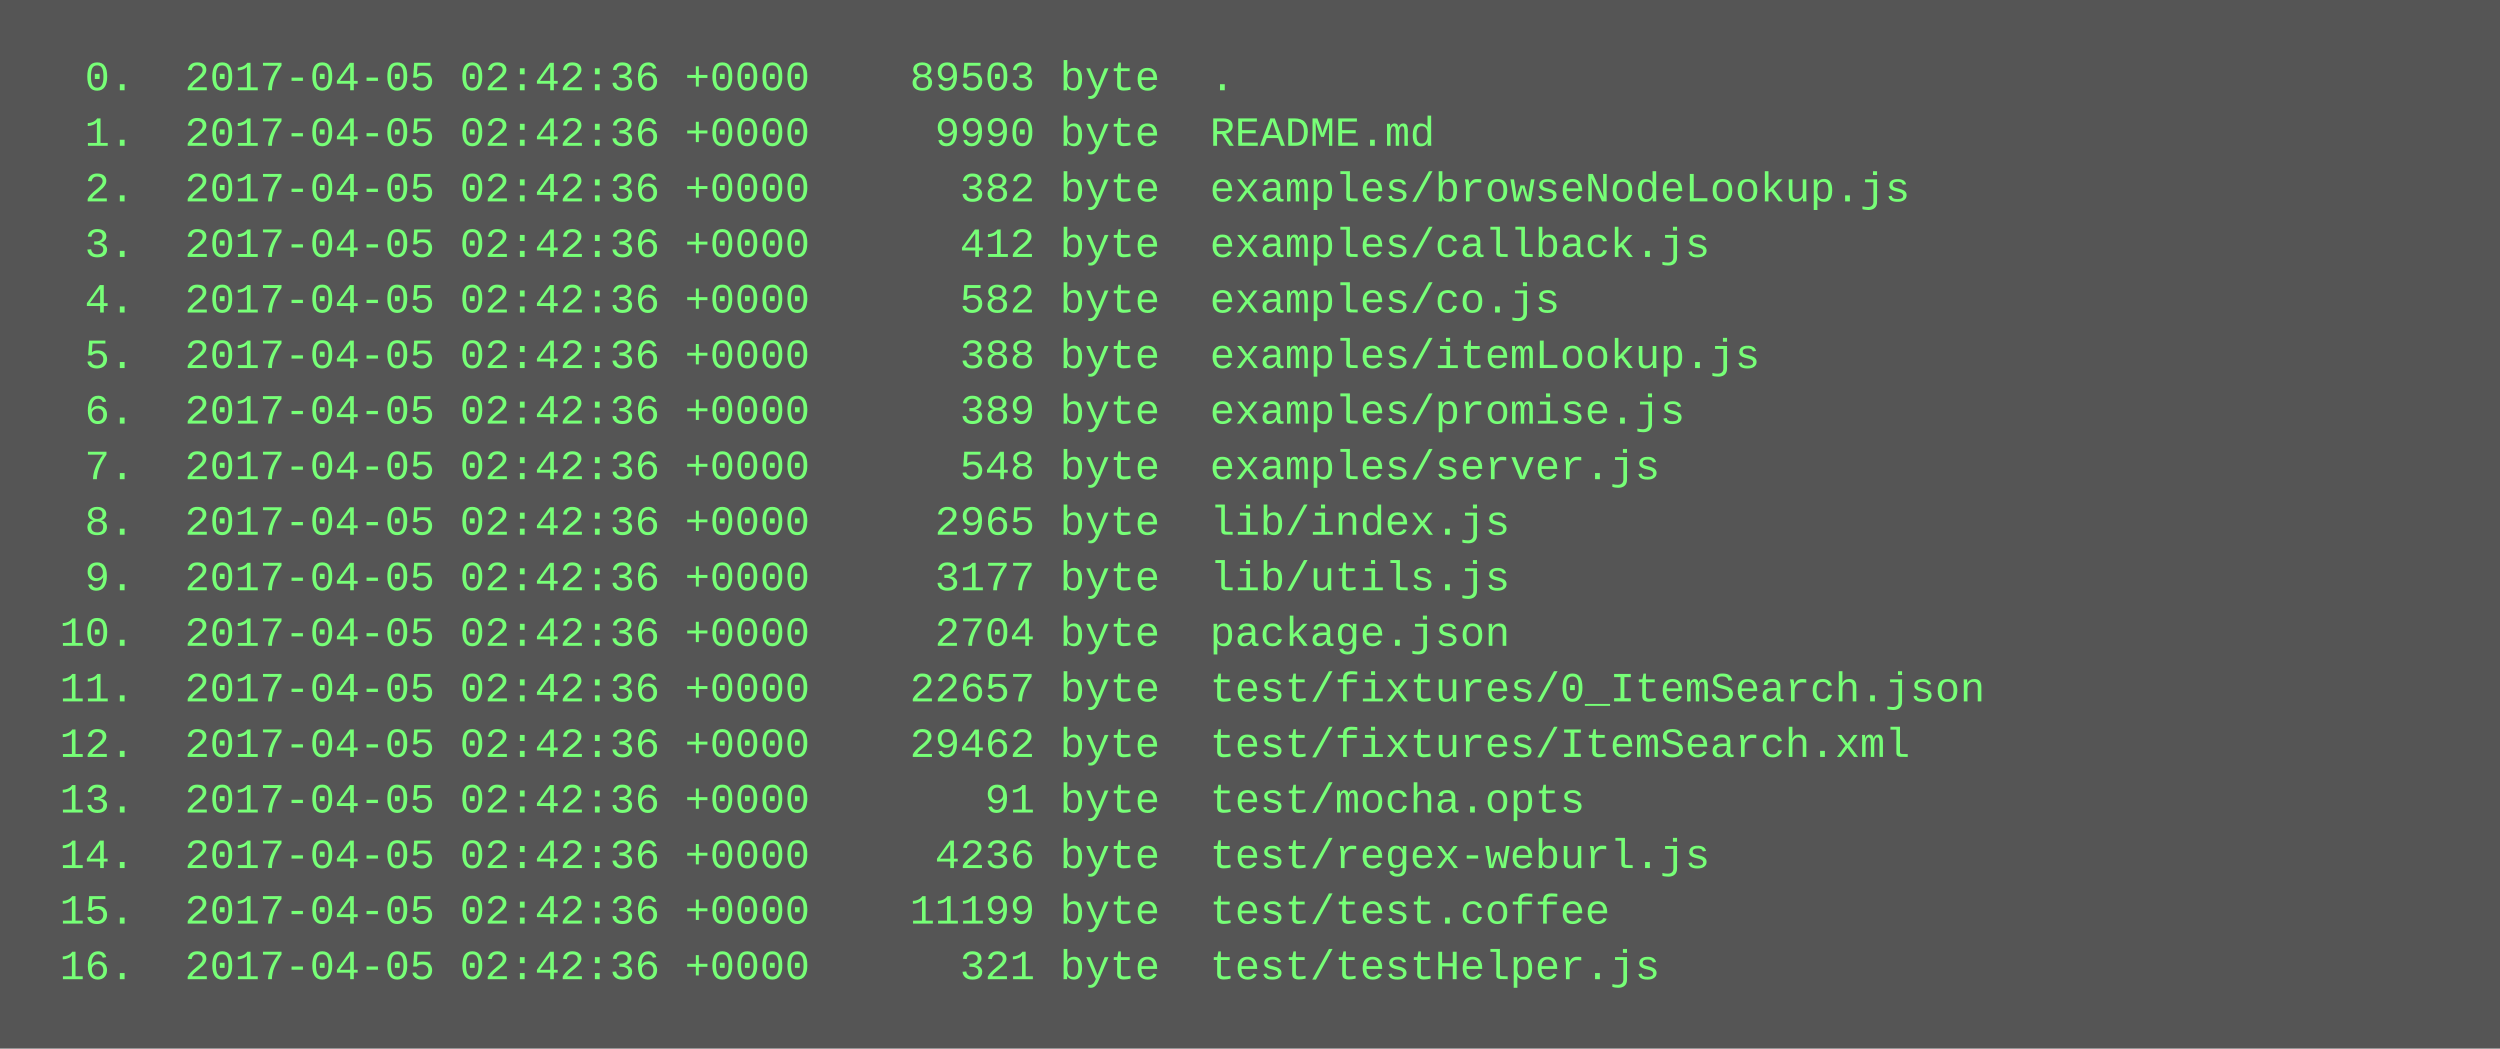
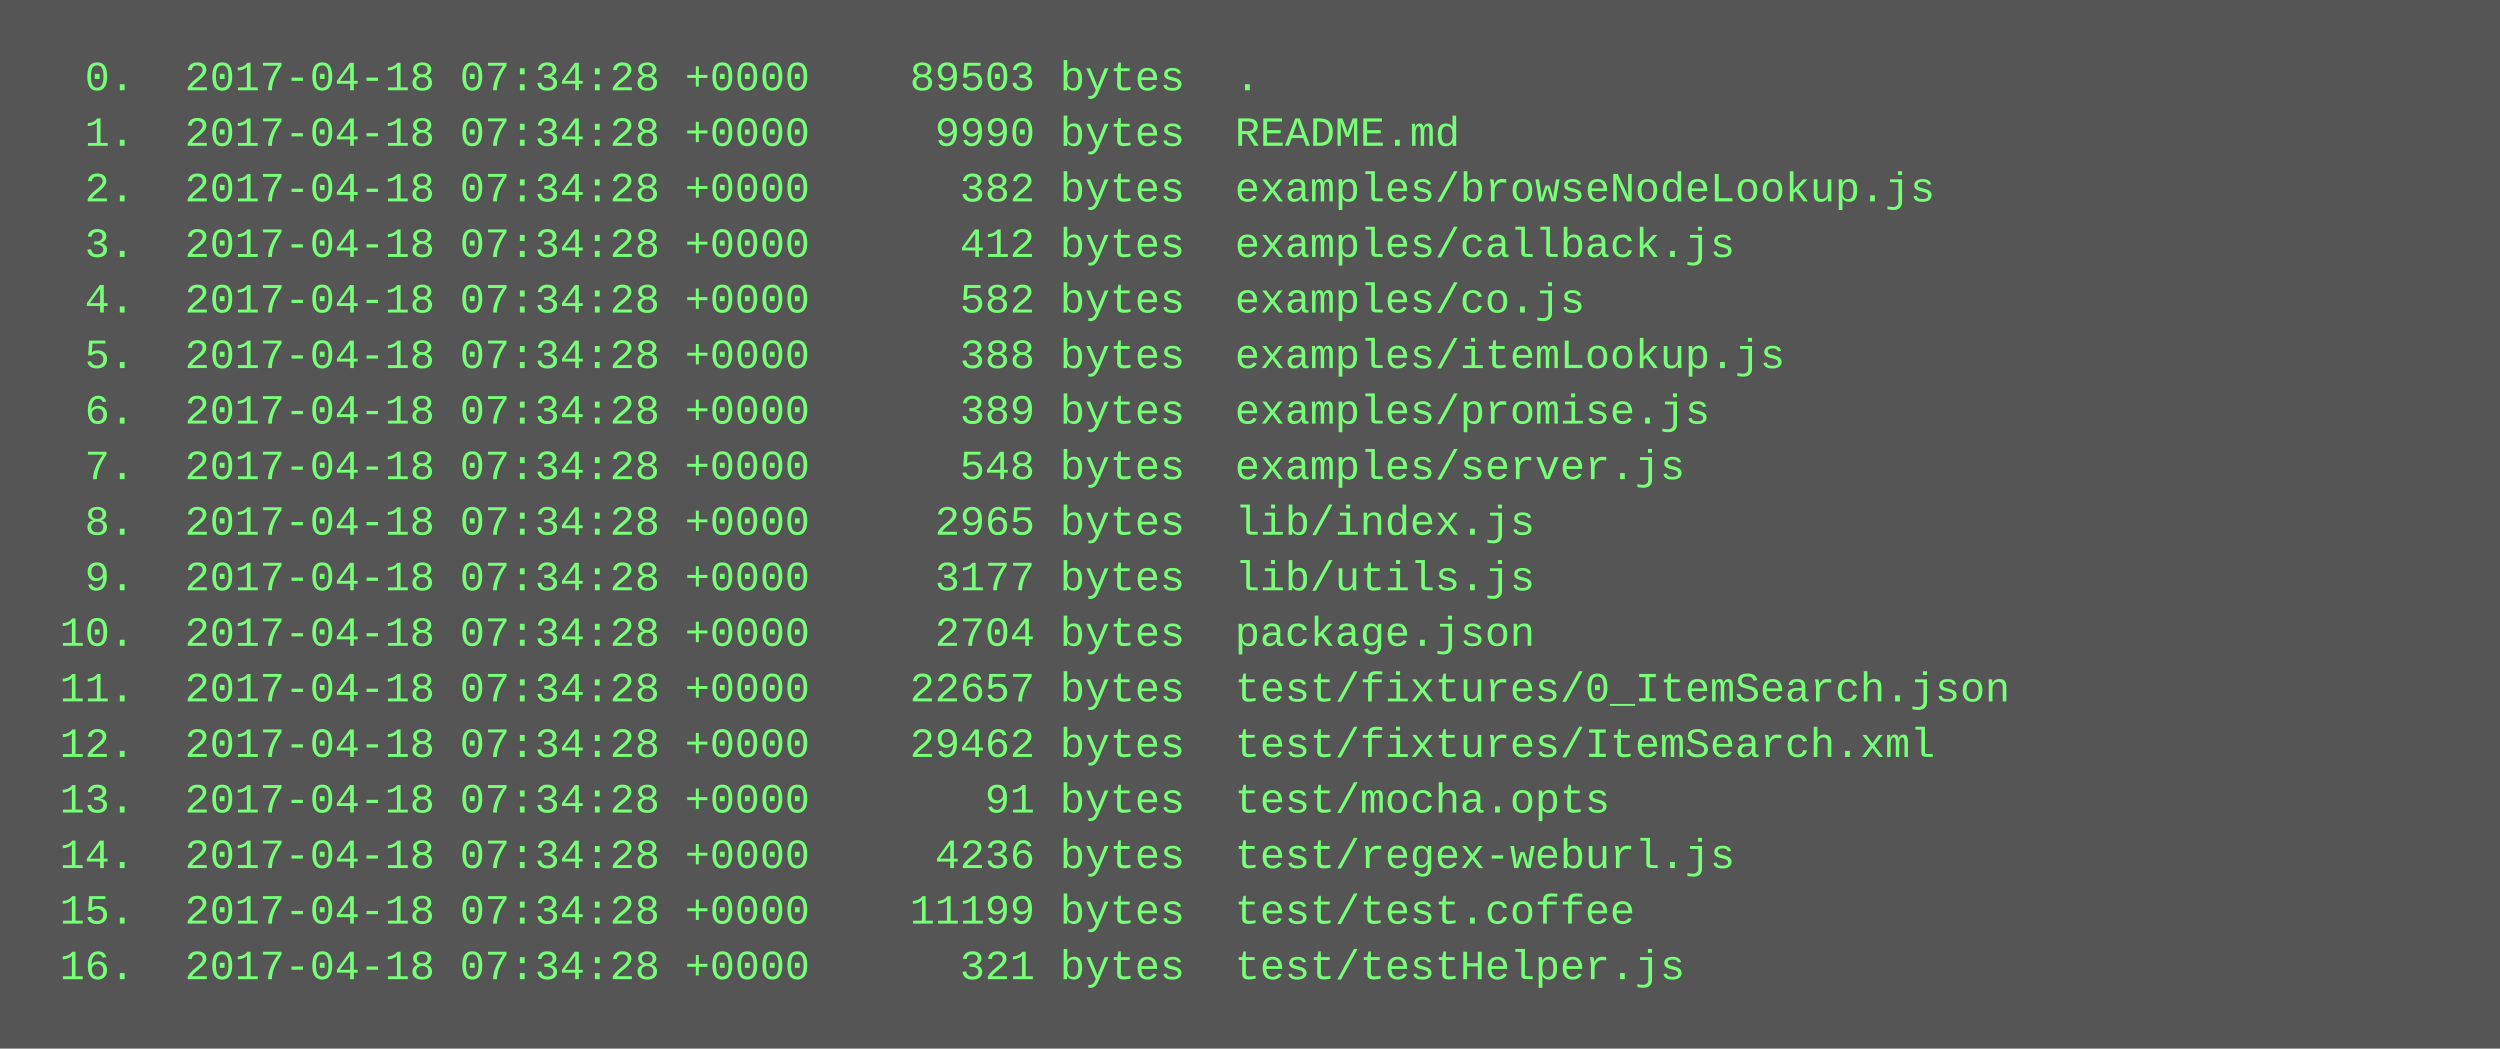
<svg xmlns="http://www.w3.org/2000/svg" height="302" width="720">
  <rect height="302" fill="#555" width="720" />
  <text fill="#7f7" font-family="Courier New" font-size="12" xml:space="preserve">
-     <tspan x="10" y="26">  0.  2017-04-05 02:42:36 +0000    89503 byte  .</tspan>
-     <tspan x="10" y="42">  1.  2017-04-05 02:42:36 +0000     9990 byte  README.md</tspan>
-     <tspan x="10" y="58">  2.  2017-04-05 02:42:36 +0000      382 byte  examples/browseNodeLookup.js</tspan>
-     <tspan x="10" y="74">  3.  2017-04-05 02:42:36 +0000      412 byte  examples/callback.js</tspan>
-     <tspan x="10" y="90">  4.  2017-04-05 02:42:36 +0000      582 byte  examples/co.js</tspan>
-     <tspan x="10" y="106">  5.  2017-04-05 02:42:36 +0000      388 byte  examples/itemLookup.js</tspan>
-     <tspan x="10" y="122">  6.  2017-04-05 02:42:36 +0000      389 byte  examples/promise.js</tspan>
-     <tspan x="10" y="138">  7.  2017-04-05 02:42:36 +0000      548 byte  examples/server.js</tspan>
-     <tspan x="10" y="154">  8.  2017-04-05 02:42:36 +0000     2965 byte  lib/index.js</tspan>
-     <tspan x="10" y="170">  9.  2017-04-05 02:42:36 +0000     3177 byte  lib/utils.js</tspan>
-     <tspan x="10" y="186"> 10.  2017-04-05 02:42:36 +0000     2704 byte  package.json</tspan>
-     <tspan x="10" y="202"> 11.  2017-04-05 02:42:36 +0000    22657 byte  test/fixtures/0_ItemSearch.json</tspan>
-     <tspan x="10" y="218"> 12.  2017-04-05 02:42:36 +0000    29462 byte  test/fixtures/ItemSearch.xml</tspan>
-     <tspan x="10" y="234"> 13.  2017-04-05 02:42:36 +0000       91 byte  test/mocha.opts</tspan>
-     <tspan x="10" y="250"> 14.  2017-04-05 02:42:36 +0000     4236 byte  test/regex-weburl.js</tspan>
-     <tspan x="10" y="266"> 15.  2017-04-05 02:42:36 +0000    11199 byte  test/test.coffee</tspan>
-     <tspan x="10" y="282"> 16.  2017-04-05 02:42:36 +0000      321 byte  test/testHelper.js</tspan>
+     <tspan x="10" y="26">  0.  2017-04-18 07:34:28 +0000    89503 bytes  .</tspan>
+     <tspan x="10" y="42">  1.  2017-04-18 07:34:28 +0000     9990 bytes  README.md</tspan>
+     <tspan x="10" y="58">  2.  2017-04-18 07:34:28 +0000      382 bytes  examples/browseNodeLookup.js</tspan>
+     <tspan x="10" y="74">  3.  2017-04-18 07:34:28 +0000      412 bytes  examples/callback.js</tspan>
+     <tspan x="10" y="90">  4.  2017-04-18 07:34:28 +0000      582 bytes  examples/co.js</tspan>
+     <tspan x="10" y="106">  5.  2017-04-18 07:34:28 +0000      388 bytes  examples/itemLookup.js</tspan>
+     <tspan x="10" y="122">  6.  2017-04-18 07:34:28 +0000      389 bytes  examples/promise.js</tspan>
+     <tspan x="10" y="138">  7.  2017-04-18 07:34:28 +0000      548 bytes  examples/server.js</tspan>
+     <tspan x="10" y="154">  8.  2017-04-18 07:34:28 +0000     2965 bytes  lib/index.js</tspan>
+     <tspan x="10" y="170">  9.  2017-04-18 07:34:28 +0000     3177 bytes  lib/utils.js</tspan>
+     <tspan x="10" y="186"> 10.  2017-04-18 07:34:28 +0000     2704 bytes  package.json</tspan>
+     <tspan x="10" y="202"> 11.  2017-04-18 07:34:28 +0000    22657 bytes  test/fixtures/0_ItemSearch.json</tspan>
+     <tspan x="10" y="218"> 12.  2017-04-18 07:34:28 +0000    29462 bytes  test/fixtures/ItemSearch.xml</tspan>
+     <tspan x="10" y="234"> 13.  2017-04-18 07:34:28 +0000       91 bytes  test/mocha.opts</tspan>
+     <tspan x="10" y="250"> 14.  2017-04-18 07:34:28 +0000     4236 bytes  test/regex-weburl.js</tspan>
+     <tspan x="10" y="266"> 15.  2017-04-18 07:34:28 +0000    11199 bytes  test/test.coffee</tspan>
+     <tspan x="10" y="282"> 16.  2017-04-18 07:34:28 +0000      321 bytes  test/testHelper.js</tspan>
  </text>
</svg>
